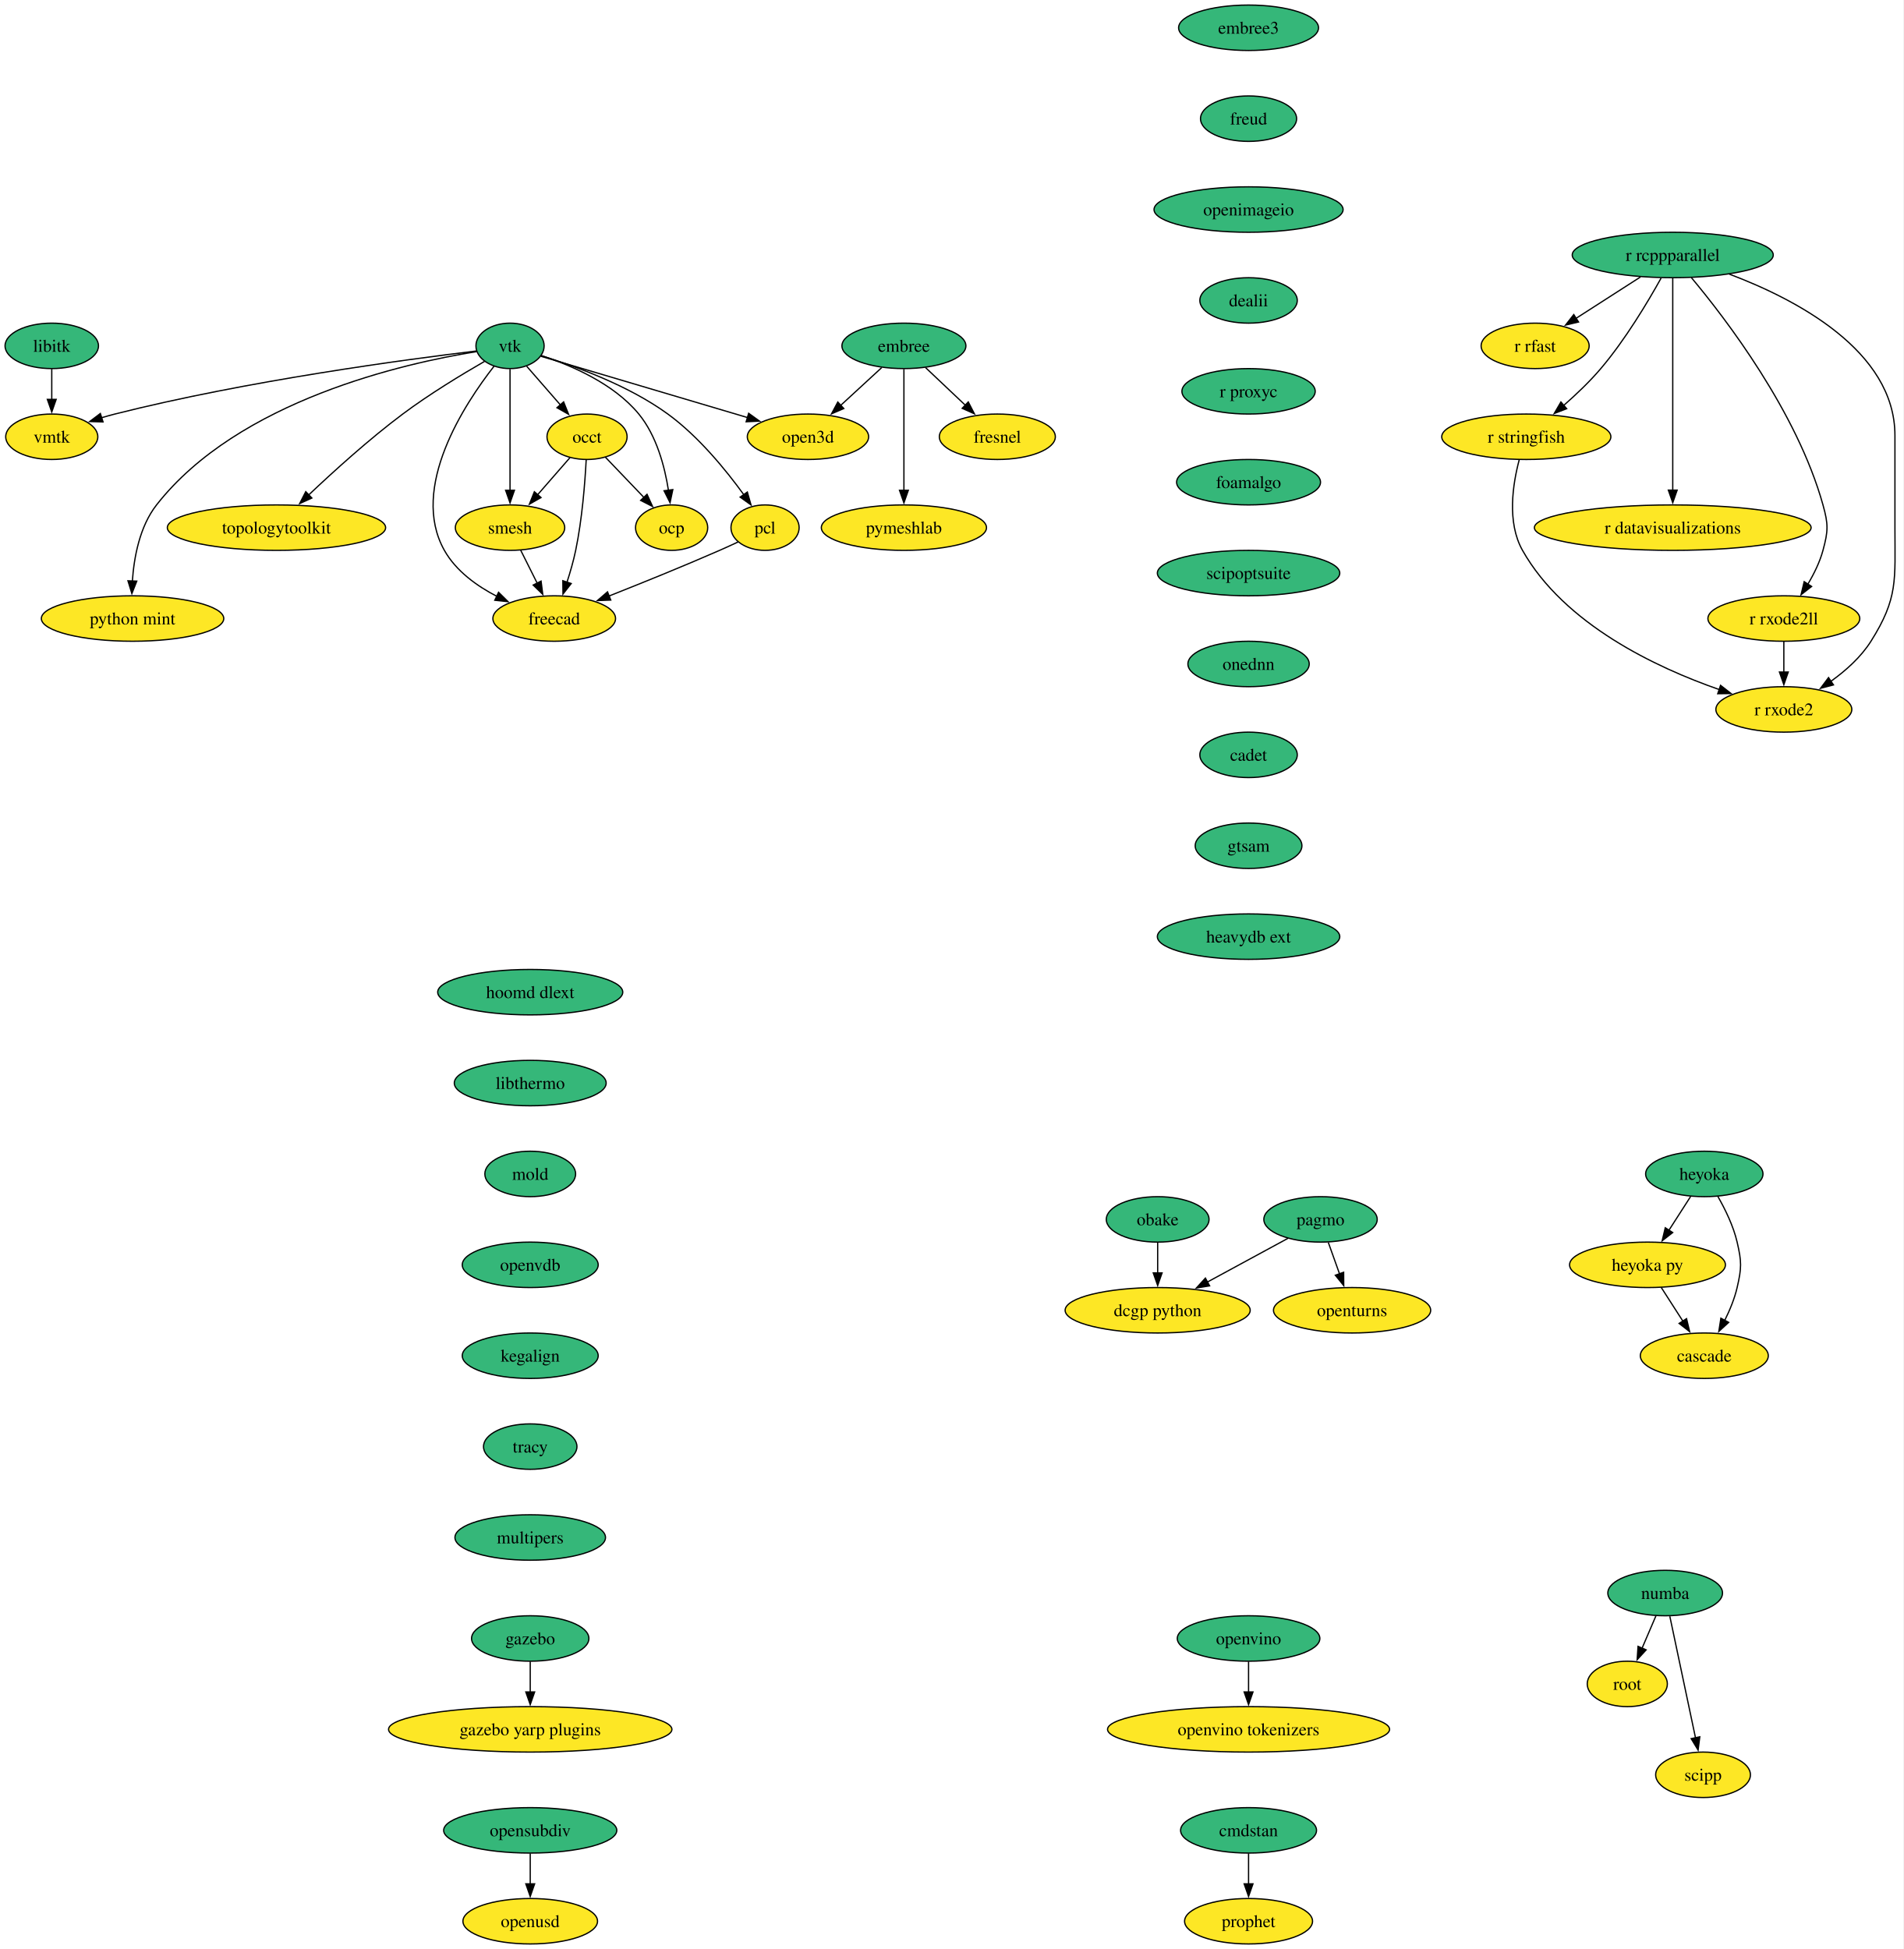
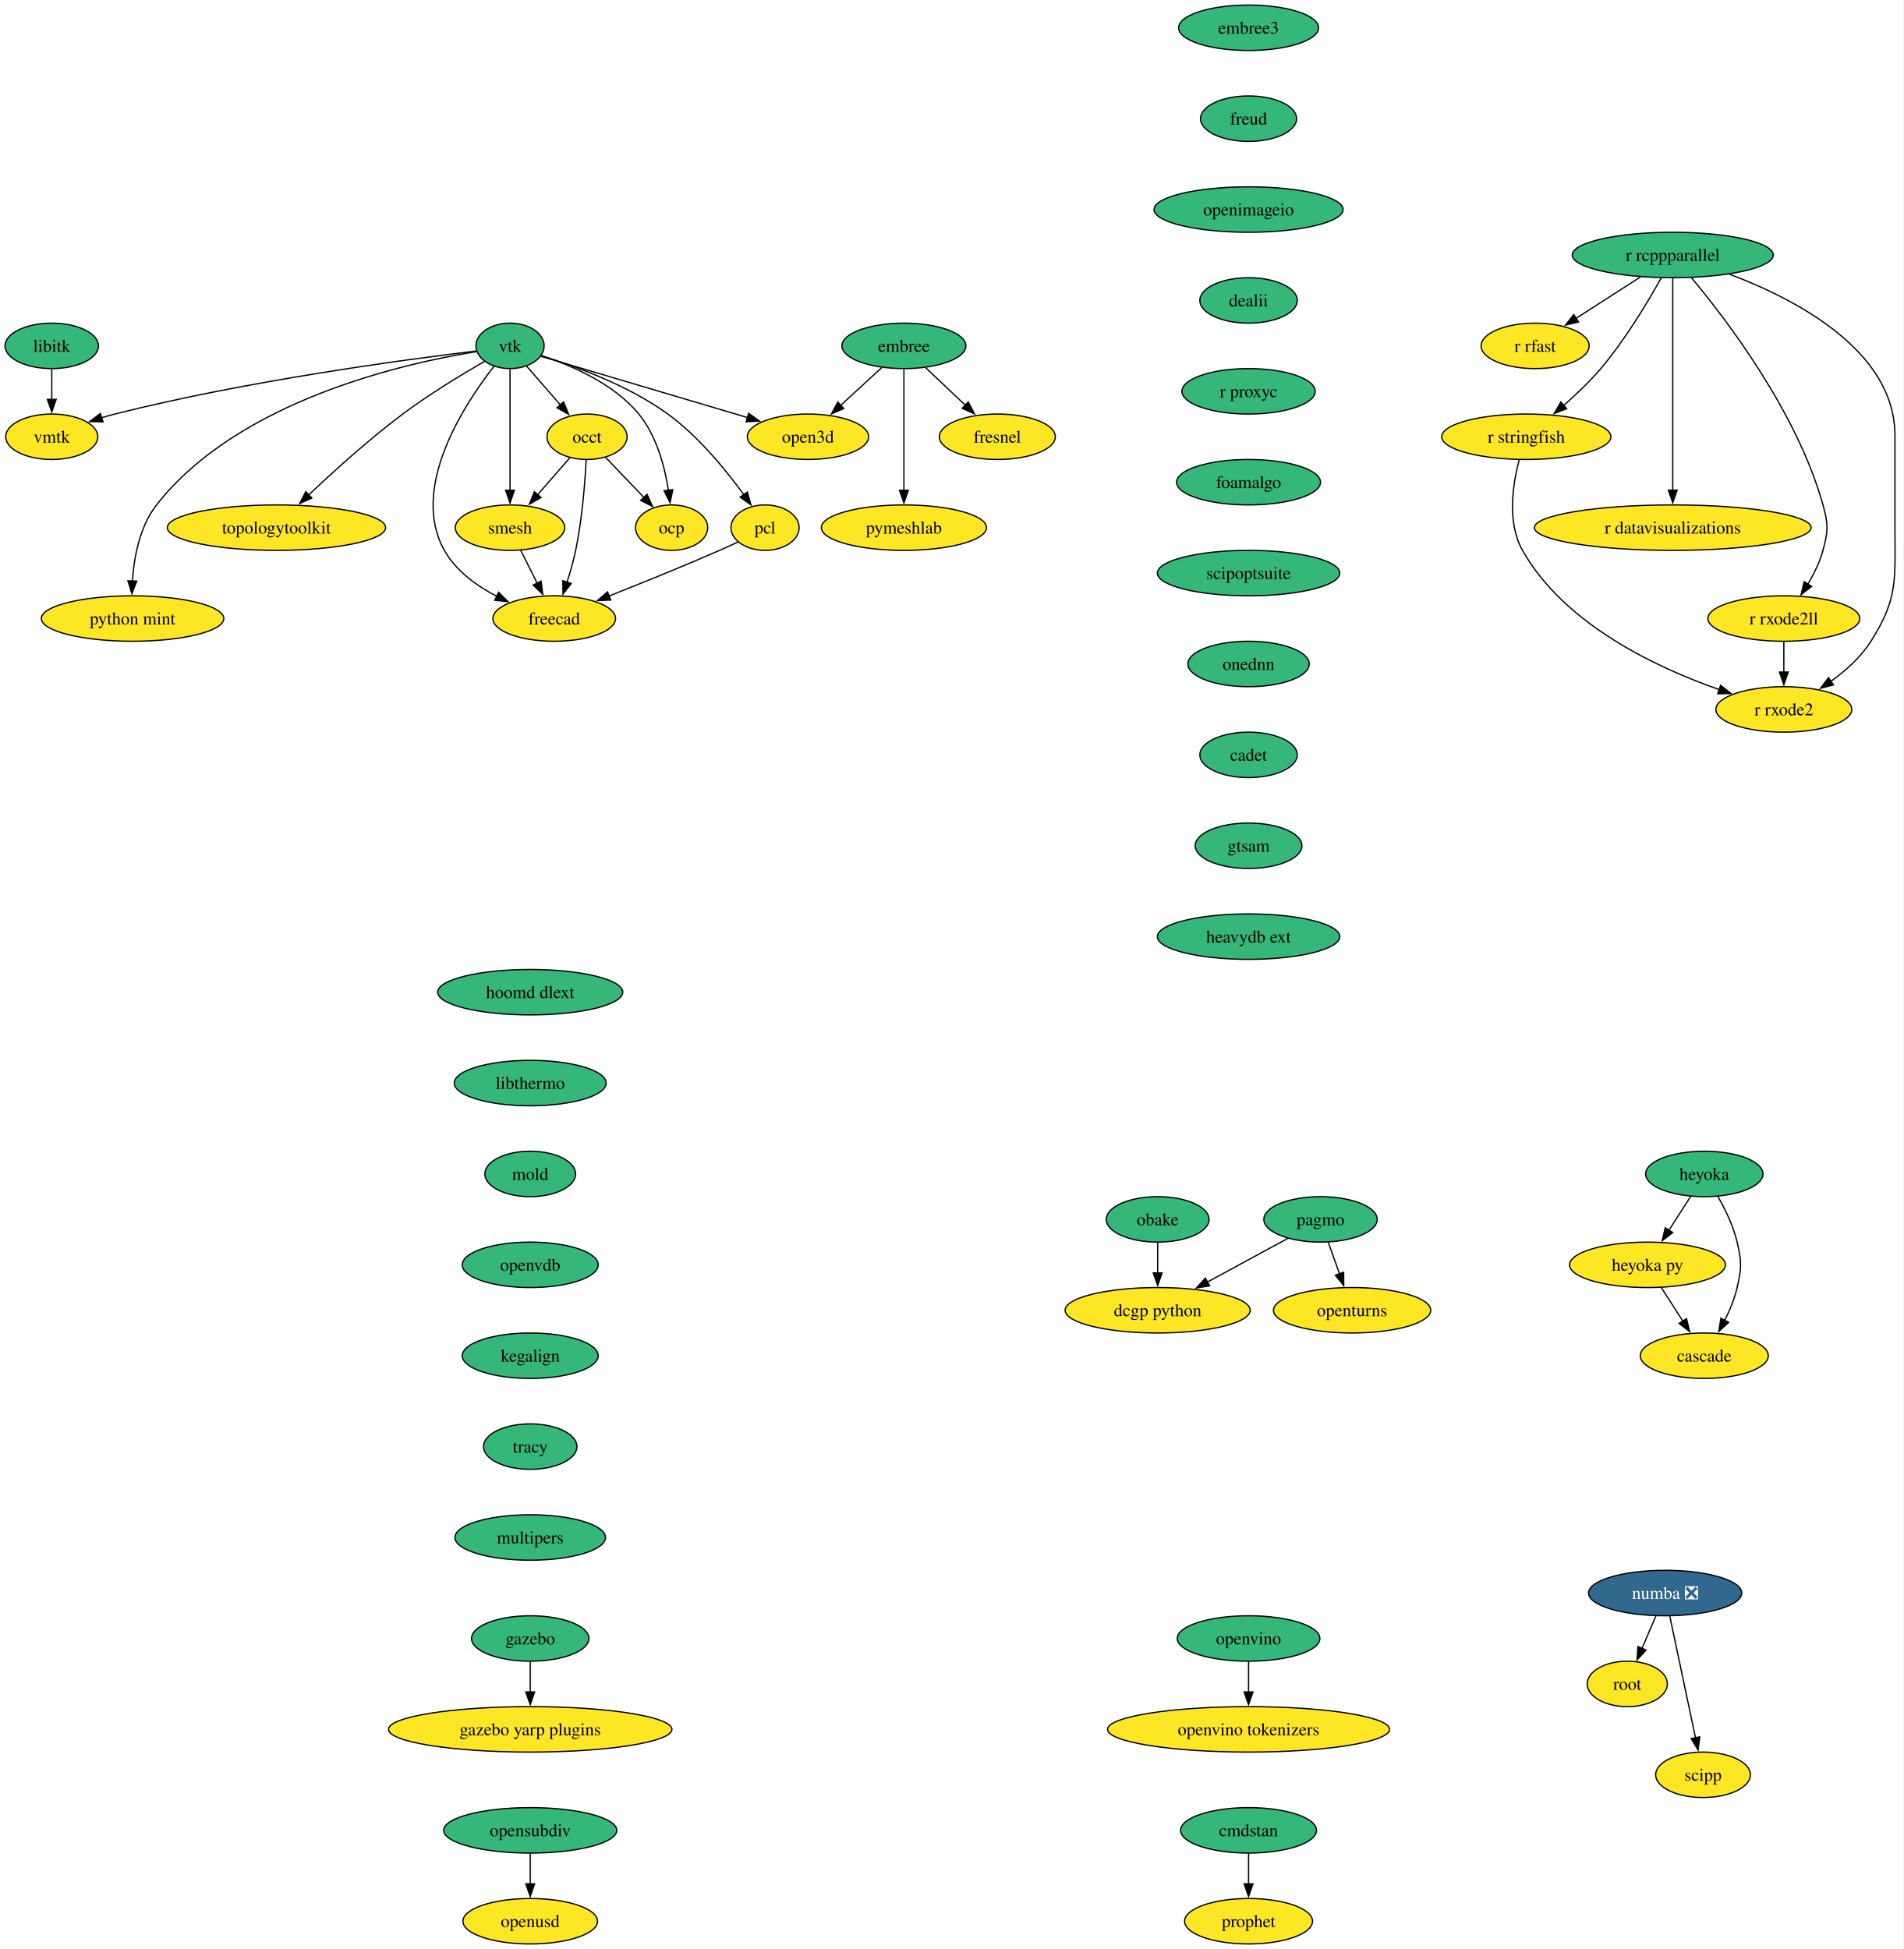
<svg xmlns="http://www.w3.org/2000/svg" xmlns:xlink="http://www.w3.org/1999/xlink" width="1508pt" height="1544pt" viewBox="0.00 0.00 1508.00 1544.00">
  <g id="graph0" class="graph" transform="scale(1 1) rotate(0) translate(4 1540)">
    <polygon fill="white" stroke="none" points="-4,4 -4,-1540 1503.59,-1540 1503.59,4 -4,4" />
    <g id="node1" class="node">
      <g id="a_node1">
        <a xlink:href="https://github.com/conda-forge/embree-feedstock" xlink:title="embree">
          <ellipse fill="#35b779" stroke="black" cx="712" cy="-1266" rx="49.1" ry="18" />
          <text xml:space="preserve" text-anchor="middle" x="712" y="-1261.33" font-family="Times,serif" font-size="14.00">embree</text>
        </a>
      </g>
    </g>
    <g id="node2" class="node">
      <g id="a_node2">
        <a xlink:href="https://github.com/conda-forge/fresnel-feedstock" xlink:title="fresnel">
          <ellipse fill="#fde725" stroke="black" cx="786" cy="-1194" rx="45.95" ry="18" />
          <text xml:space="preserve" text-anchor="middle" x="786" y="-1189.33" font-family="Times,serif" font-size="14.00">fresnel</text>
        </a>
      </g>
    </g>
    <g id="edge1" class="edge">
      <path fill="none" stroke="black" d="M729.17,-1248.76C738.51,-1239.93 750.24,-1228.83 760.62,-1219.01" />
      <polygon fill="black" stroke="black" points="762.98,-1221.6 767.83,-1212.19 758.16,-1216.52 762.98,-1221.6" />
    </g>
    <g id="node3" class="node">
      <g id="a_node3">
        <a xlink:href="https://github.com/conda-forge/open3d-feedstock" xlink:title="open3d">
          <ellipse fill="#fde725" stroke="black" cx="636" cy="-1194" rx="48.05" ry="18" />
          <text xml:space="preserve" text-anchor="middle" x="636" y="-1189.33" font-family="Times,serif" font-size="14.00">open3d</text>
        </a>
      </g>
    </g>
    <g id="edge2" class="edge">
      <path fill="none" stroke="black" d="M694.38,-1248.76C684.69,-1239.84 672.49,-1228.61 661.76,-1218.72" />
      <polygon fill="black" stroke="black" points="664.38,-1216.37 654.65,-1212.17 659.63,-1221.52 664.38,-1216.37" />
    </g>
    <g id="node4" class="node">
      <g id="a_node4">
        <a xlink:href="https://github.com/conda-forge/pymeshlab-feedstock" xlink:title="pymeshlab">
          <ellipse fill="#fde725" stroke="black" cx="712" cy="-1122" rx="65.41" ry="18" />
          <text xml:space="preserve" text-anchor="middle" x="712" y="-1117.33" font-family="Times,serif" font-size="14.00">pymeshlab</text>
        </a>
      </g>
    </g>
    <g id="edge3" class="edge">
      <path fill="none" stroke="black" d="M712,-1247.59C712,-1223.61 712,-1180.14 712,-1151.42" />
      <polygon fill="black" stroke="black" points="715.5,-1151.62 712,-1141.62 708.5,-1151.62 715.5,-1151.62" />
    </g>
    <g id="node5" class="node">
      <g id="a_node5">
        <a xlink:href="https://github.com/conda-forge/libitk-feedstock" xlink:title="libitk">
          <ellipse fill="#35b779" stroke="black" cx="37" cy="-1266" rx="37" ry="18" />
          <text xml:space="preserve" text-anchor="middle" x="37" y="-1261.33" font-family="Times,serif" font-size="14.00">libitk</text>
        </a>
      </g>
    </g>
    <g id="node6" class="node">
      <g id="a_node6">
        <a xlink:href="https://github.com/conda-forge/vmtk-feedstock" xlink:title="vmtk">
          <ellipse fill="#fde725" stroke="black" cx="37" cy="-1194" rx="36.48" ry="18" />
          <text xml:space="preserve" text-anchor="middle" x="37" y="-1189.33" font-family="Times,serif" font-size="14.00">vmtk</text>
        </a>
      </g>
    </g>
    <g id="edge4" class="edge">
      <path fill="none" stroke="black" d="M37,-1247.7C37,-1240.41 37,-1231.73 37,-1223.54" />
      <polygon fill="black" stroke="black" points="40.5,-1223.62 37,-1213.62 33.5,-1223.62 40.5,-1223.62" />
    </g>
    <g id="node7" class="node">
      <g id="a_node7">
        <a xlink:href="https://github.com/conda-forge/openturns-feedstock" xlink:title="openturns">
          <ellipse fill="#fde725" stroke="black" cx="1067" cy="-502" rx="62.26" ry="18" />
          <text xml:space="preserve" text-anchor="middle" x="1067" y="-497.32" font-family="Times,serif" font-size="14.00">openturns</text>
        </a>
      </g>
    </g>
    <g id="node8" class="node">
      <g id="a_node8">
        <a xlink:href="https://github.com/conda-forge/pagmo-feedstock" xlink:title="pagmo">
          <ellipse fill="#35b779" stroke="black" cx="1042" cy="-574" rx="44.9" ry="18" />
          <text xml:space="preserve" text-anchor="middle" x="1042" y="-569.33" font-family="Times,serif" font-size="14.00">pagmo</text>
        </a>
      </g>
    </g>
    <g id="edge5" class="edge">
      <path fill="none" stroke="black" d="M1048.18,-555.7C1050.88,-548.15 1054.1,-539.12 1057.12,-530.68" />
      <polygon fill="black" stroke="black" points="1060.32,-532.12 1060.39,-521.53 1053.73,-529.77 1060.32,-532.12" />
    </g>
    <g id="node9" class="node">
      <g id="a_node9">
        <a xlink:href="https://github.com/conda-forge/dcgp-python-feedstock" xlink:title="dcgp python">
          <ellipse fill="#fde725" stroke="black" cx="913" cy="-502" rx="73.3" ry="18" />
          <text xml:space="preserve" text-anchor="middle" x="913" y="-497.32" font-family="Times,serif" font-size="14.00">dcgp python</text>
        </a>
      </g>
    </g>
    <g id="edge6" class="edge">
      <path fill="none" stroke="black" d="M1016.21,-559C997.97,-549.1 973.17,-535.65 952.46,-524.41" />
      <polygon fill="black" stroke="black" points="954.15,-521.34 943.69,-519.65 950.81,-527.5 954.15,-521.34" />
    </g>
    <g id="node10" class="node">
      <g id="a_node10">
        <a xlink:href="https://github.com/conda-forge/r-rcppparallel-feedstock" xlink:title="r rcppparallel">
          <ellipse fill="#35b779" stroke="black" cx="1321" cy="-1338" rx="79.62" ry="18" />
          <text xml:space="preserve" text-anchor="middle" x="1321" y="-1333.33" font-family="Times,serif" font-size="14.00">r rcppparallel</text>
        </a>
      </g>
    </g>
    <g id="node11" class="node">
      <g id="a_node11">
        <a xlink:href="https://github.com/conda-forge/r-rfast-feedstock" xlink:title="r rfast">
          <ellipse fill="#fde725" stroke="black" cx="1212" cy="-1266" rx="42.79" ry="18" />
          <text xml:space="preserve" text-anchor="middle" x="1212" y="-1261.33" font-family="Times,serif" font-size="14.00">r rfast</text>
        </a>
      </g>
    </g>
    <g id="edge7" class="edge">
      <path fill="none" stroke="black" d="M1295.45,-1320.59C1280.23,-1310.82 1260.78,-1298.32 1244.48,-1287.86" />
      <polygon fill="black" stroke="black" points="1246.39,-1284.92 1236.08,-1282.46 1242.6,-1290.81 1246.39,-1284.92" />
    </g>
    <g id="node12" class="node">
      <g id="a_node12">
        <a xlink:href="https://github.com/conda-forge/r-stringfish-feedstock" xlink:title="r stringfish">
          <ellipse fill="#fde725" stroke="black" cx="1205" cy="-1194" rx="66.99" ry="18" />
          <text xml:space="preserve" text-anchor="middle" x="1205" y="-1189.33" font-family="Times,serif" font-size="14.00">r stringfish</text>
        </a>
      </g>
    </g>
    <g id="edge8" class="edge">
      <path fill="none" stroke="black" d="M1311.76,-1319.66C1301.4,-1301.01 1283.49,-1270.93 1264,-1248 1255.27,-1237.72 1244.57,-1227.54 1234.7,-1218.89" />
      <polygon fill="black" stroke="black" points="1236.98,-1216.24 1227.1,-1212.41 1232.43,-1221.56 1236.98,-1216.24" />
    </g>
    <g id="node13" class="node">
      <g id="a_node13">
        <a xlink:href="https://github.com/conda-forge/r-datavisualizations-feedstock" xlink:title="r datavisualizations">
          <ellipse fill="#fde725" stroke="black" cx="1321" cy="-1122" rx="109.61" ry="18" />
          <text xml:space="preserve" text-anchor="middle" x="1321" y="-1117.33" font-family="Times,serif" font-size="14.00">r datavisualizations</text>
        </a>
      </g>
    </g>
    <g id="edge9" class="edge">
      <path fill="none" stroke="black" d="M1321,-1319.85C1321,-1283.14 1321,-1196.66 1321,-1151.53" />
      <polygon fill="black" stroke="black" points="1324.5,-1151.75 1321,-1141.75 1317.5,-1151.75 1324.5,-1151.75" />
    </g>
    <g id="node14" class="node">
      <g id="a_node14">
        <a xlink:href="https://github.com/conda-forge/r-rxode2ll-feedstock" xlink:title="r rxode2ll">
          <ellipse fill="#fde725" stroke="black" cx="1409" cy="-1050" rx="60.15" ry="18" />
          <text xml:space="preserve" text-anchor="middle" x="1409" y="-1045.33" font-family="Times,serif" font-size="14.00">r rxode2ll</text>
        </a>
      </g>
    </g>
    <g id="edge10" class="edge">
      <path fill="none" stroke="black" d="M1335.74,-1320.08C1362.77,-1287.76 1419.42,-1213.9 1440,-1140 1444.3,-1124.59 1444.19,-1119.44 1440,-1104 1437.5,-1094.74 1432.92,-1085.44 1428.04,-1077.27" />
      <polygon fill="black" stroke="black" points="1431,-1075.41 1422.65,-1068.9 1425.12,-1079.2 1431,-1075.41" />
    </g>
    <g id="node15" class="node">
      <g id="a_node15">
        <a xlink:href="https://github.com/conda-forge/r-rxode2-feedstock" xlink:title="r rxode2">
          <ellipse fill="#fde725" stroke="black" cx="1409" cy="-978" rx="53.84" ry="18" />
          <text xml:space="preserve" text-anchor="middle" x="1409" y="-973.33" font-family="Times,serif" font-size="14.00">r rxode2</text>
        </a>
      </g>
    </g>
    <g id="edge11" class="edge">
      <path fill="none" stroke="black" d="M1365.87,-1322.81C1418.02,-1303.18 1497,-1262.33 1497,-1195 1497,-1195 1497,-1195 1497,-1121 1497,-1080.55 1499.59,-1066.2 1478,-1032 1470.05,-1019.4 1457.98,-1008.64 1446.15,-1000.18" />
      <polygon fill="black" stroke="black" points="1448.31,-997.41 1438.06,-994.73 1444.4,-1003.22 1448.31,-997.41" />
    </g>
    <g id="edge12" class="edge">
      <path fill="none" stroke="black" d="M1199.38,-1175.68C1194.34,-1156.77 1189.47,-1126.22 1202,-1104 1235.09,-1045.37 1307.96,-1011.14 1357.78,-993.75" />
      <polygon fill="black" stroke="black" points="1358.87,-997.08 1367.23,-990.57 1356.63,-990.44 1358.87,-997.08" />
    </g>
    <g id="edge13" class="edge">
      <path fill="none" stroke="black" d="M1409,-1031.7C1409,-1024.41 1409,-1015.73 1409,-1007.54" />
      <polygon fill="black" stroke="black" points="1412.5,-1007.62 1409,-997.62 1405.5,-1007.62 1412.5,-1007.62" />
    </g>
    <g id="node16" class="node">
      <g id="a_node16">
        <a xlink:href="https://github.com/conda-forge/vtk-feedstock" xlink:title="vtk">
          <ellipse fill="#35b779" stroke="black" cx="400" cy="-1266" rx="27.01" ry="18" />
          <text xml:space="preserve" text-anchor="middle" x="400" y="-1261.33" font-family="Times,serif" font-size="14.00">vtk</text>
        </a>
      </g>
    </g>
    <g id="edge14" class="edge">
      <path fill="none" stroke="black" d="M424.37,-1257.77C462.91,-1246.34 538.64,-1223.88 588.28,-1209.16" />
      <polygon fill="black" stroke="black" points="589.02,-1212.59 597.61,-1206.39 587.03,-1205.88 589.02,-1212.59" />
    </g>
    <g id="edge15" class="edge">
      <path fill="none" stroke="black" d="M373.33,-1261.95C318.92,-1255.4 191.46,-1238.42 87,-1212 83.49,-1211.11 79.88,-1210.09 76.27,-1209.01" />
      <polygon fill="black" stroke="black" points="77.62,-1205.76 67.03,-1206.06 75.49,-1212.43 77.62,-1205.76" />
    </g>
    <g id="node17" class="node">
      <g id="a_node17">
        <a xlink:href="https://github.com/conda-forge/occt-feedstock" xlink:title="occt">
          <ellipse fill="#fde725" stroke="black" cx="461" cy="-1194" rx="31.74" ry="18" />
          <text xml:space="preserve" text-anchor="middle" x="461" y="-1189.33" font-family="Times,serif" font-size="14.00">occt</text>
        </a>
      </g>
    </g>
    <g id="edge16" class="edge">
      <path fill="none" stroke="black" d="M413.24,-1249.81C421.05,-1240.85 431.1,-1229.32 439.97,-1219.14" />
      <polygon fill="black" stroke="black" points="442.45,-1221.62 446.38,-1211.79 437.17,-1217.02 442.45,-1221.62" />
    </g>
    <g id="node18" class="node">
      <g id="a_node18">
        <a xlink:href="https://github.com/conda-forge/smesh-feedstock" xlink:title="smesh">
          <ellipse fill="#fde725" stroke="black" cx="400" cy="-1122" rx="43.32" ry="18" />
          <text xml:space="preserve" text-anchor="middle" x="400" y="-1117.33" font-family="Times,serif" font-size="14.00">smesh</text>
        </a>
      </g>
    </g>
    <g id="edge17" class="edge">
      <path fill="none" stroke="black" d="M400,-1247.59C400,-1223.61 400,-1180.14 400,-1151.42" />
      <polygon fill="black" stroke="black" points="403.5,-1151.62 400,-1141.62 396.5,-1151.62 403.5,-1151.62" />
    </g>
    <g id="node19" class="node">
      <g id="a_node19">
        <a xlink:href="https://github.com/conda-forge/pcl-feedstock" xlink:title="pcl">
          <ellipse fill="#fde725" stroke="black" cx="602" cy="-1122" rx="27" ry="18" />
          <text xml:space="preserve" text-anchor="middle" x="602" y="-1117.33" font-family="Times,serif" font-size="14.00">pcl</text>
        </a>
      </g>
    </g>
    <g id="edge18" class="edge">
      <path fill="none" stroke="black" d="M424.72,-1258.2C451.24,-1250.1 493.75,-1234.75 525,-1212 549.31,-1194.31 571.11,-1167.55 585.26,-1147.99" />
      <polygon fill="black" stroke="black" points="587.98,-1150.21 590.88,-1140.02 582.26,-1146.18 587.98,-1150.21" />
    </g>
    <g id="node20" class="node">
      <g id="a_node20">
        <a xlink:href="https://github.com/conda-forge/freecad-feedstock" xlink:title="freecad">
          <ellipse fill="#fde725" stroke="black" cx="435" cy="-1050" rx="48.58" ry="18" />
          <text xml:space="preserve" text-anchor="middle" x="435" y="-1045.33" font-family="Times,serif" font-size="14.00">freecad</text>
        </a>
      </g>
    </g>
    <g id="edge19" class="edge">
      <path fill="none" stroke="black" d="M387.42,-1249.99C364.35,-1220.52 320.1,-1153.68 348,-1104 357.19,-1087.66 373.68,-1075.76 389.86,-1067.43" />
      <polygon fill="black" stroke="black" points="390.92,-1070.8 398.45,-1063.35 387.92,-1064.48 390.92,-1070.8" />
    </g>
    <g id="node21" class="node">
      <g id="a_node21">
        <a xlink:href="https://github.com/conda-forge/topologytoolkit-feedstock" xlink:title="topologytoolkit">
          <ellipse fill="#fde725" stroke="black" cx="215" cy="-1122" rx="86.46" ry="18" />
          <text xml:space="preserve" text-anchor="middle" x="215" y="-1117.33" font-family="Times,serif" font-size="14.00">topologytoolkit</text>
        </a>
      </g>
    </g>
    <g id="edge20" class="edge">
      <path fill="none" stroke="black" d="M379.8,-1253.71C362.17,-1243.55 336.17,-1227.84 315,-1212 288.26,-1191.99 260.02,-1166.39 240.4,-1147.79" />
      <polygon fill="black" stroke="black" points="243.03,-1145.46 233.38,-1141.08 238.19,-1150.52 243.03,-1145.46" />
    </g>
    <g id="node22" class="node">
      <g id="a_node22">
        <a xlink:href="https://github.com/conda-forge/python-mint-feedstock" xlink:title="python mint">
          <ellipse fill="#fde725" stroke="black" cx="101" cy="-1050" rx="72.25" ry="18" />
          <text xml:space="preserve" text-anchor="middle" x="101" y="-1045.33" font-family="Times,serif" font-size="14.00">python mint</text>
        </a>
      </g>
    </g>
    <g id="edge21" class="edge">
      <path fill="none" stroke="black" d="M373.4,-1261.44C316.94,-1252.38 184.98,-1223 120,-1140 106.6,-1122.88 102.12,-1098.44 100.84,-1079.5" />
      <polygon fill="black" stroke="black" points="104.34,-1079.63 100.46,-1069.77 97.35,-1079.9 104.34,-1079.63" />
    </g>
    <g id="node23" class="node">
      <g id="a_node23">
        <a xlink:href="https://github.com/conda-forge/ocp-feedstock" xlink:title="ocp">
          <ellipse fill="#fde725" stroke="black" cx="528" cy="-1122" rx="28.59" ry="18" />
          <text xml:space="preserve" text-anchor="middle" x="528" y="-1117.33" font-family="Times,serif" font-size="14.00">ocp</text>
        </a>
      </g>
    </g>
    <g id="edge22" class="edge">
      <path fill="none" stroke="black" d="M424.6,-1258.36C447.82,-1250.84 481.98,-1236.36 502,-1212 516.07,-1194.88 522.53,-1170.44 525.49,-1151.5" />
      <polygon fill="black" stroke="black" points="528.94,-1152.13 526.76,-1141.76 522,-1151.23 528.94,-1152.13" />
    </g>
    <g id="edge23" class="edge">
      <path fill="none" stroke="black" d="M447.47,-1177.46C439.94,-1168.83 430.4,-1157.88 421.84,-1148.06" />
      <polygon fill="black" stroke="black" points="424.56,-1145.85 415.35,-1140.61 419.28,-1150.45 424.56,-1145.85" />
    </g>
    <g id="edge24" class="edge">
      <path fill="none" stroke="black" d="M460.33,-1175.78C459.38,-1157.73 457.14,-1128.63 452,-1104 450.26,-1095.64 447.7,-1086.74 445.08,-1078.66" />
      <polygon fill="black" stroke="black" points="448.46,-1077.72 441.93,-1069.37 441.83,-1079.97 448.46,-1077.72" />
    </g>
    <g id="edge25" class="edge">
      <path fill="none" stroke="black" d="M475.54,-1177.81C484.44,-1168.51 496.01,-1156.43 506.01,-1145.98" />
      <polygon fill="black" stroke="black" points="508.52,-1148.42 512.91,-1138.77 503.46,-1143.58 508.52,-1148.42" />
    </g>
    <g id="edge26" class="edge">
      <path fill="none" stroke="black" d="M408.48,-1104.05C412.39,-1096.23 417.13,-1086.75 421.52,-1077.98" />
      <polygon fill="black" stroke="black" points="424.59,-1079.65 425.93,-1069.14 418.33,-1076.52 424.59,-1079.65" />
    </g>
    <g id="edge27" class="edge">
      <path fill="none" stroke="black" d="M580.78,-1110.73C575.94,-1108.46 570.82,-1106.11 566,-1104 537,-1091.3 503.95,-1077.93 478.3,-1067.8" />
      <polygon fill="black" stroke="black" points="479.79,-1064.63 469.2,-1064.22 477.22,-1071.14 479.79,-1064.63" />
    </g>
    <g id="node24" class="node">
      <g id="a_node24">
-         <a xlink:href="https://github.com/conda-forge/numba-feedstock" xlink:title="numba">
-           <ellipse fill="#35b779" stroke="black" cx="1315" cy="-278" rx="45.42" ry="18" />
-           <text xml:space="preserve" text-anchor="middle" x="1315" y="-273.32" font-family="Times,serif" font-size="14.00">numba</text>
+         <a xlink:href="https://github.com/conda-forge/numba-feedstock/pull/172" xlink:title="numba ❎">
+           <ellipse fill="#31688e" stroke="black" cx="1315" cy="-278" rx="60.68" ry="18" />
+           <text xml:space="preserve" text-anchor="middle" x="1315" y="-273.32" font-family="Times,serif" font-size="14.00" fill="white">numba ❎</text>
        </a>
      </g>
    </g>
    <g id="node25" class="node">
      <g id="a_node25">
        <a xlink:href="https://github.com/conda-forge/root-feedstock" xlink:title="root">
          <ellipse fill="#fde725" stroke="black" cx="1285" cy="-206" rx="31.74" ry="18" />
          <text xml:space="preserve" text-anchor="middle" x="1285" y="-201.33" font-family="Times,serif" font-size="14.00">root</text>
        </a>
      </g>
    </g>
    <g id="edge28" class="edge">
-       <path fill="none" stroke="black" d="M1307.74,-260.05C1304.43,-252.32 1300.41,-242.96 1296.69,-234.27" />
-       <polygon fill="black" stroke="black" points="1299.95,-232.99 1292.8,-225.18 1293.52,-235.75 1299.95,-232.99" />
+       <path fill="none" stroke="black" d="M1307.59,-259.7C1304.27,-251.95 1300.28,-242.64 1296.58,-234.02" />
+       <polygon fill="black" stroke="black" points="1299.88,-232.83 1292.72,-225.01 1293.45,-235.58 1299.88,-232.83" />
    </g>
    <g id="node26" class="node">
      <g id="a_node26">
        <a xlink:href="https://github.com/conda-forge/scipp-feedstock" xlink:title="scipp">
          <ellipse fill="#fde725" stroke="black" cx="1345" cy="-134" rx="37.53" ry="18" />
          <text xml:space="preserve" text-anchor="middle" x="1345" y="-129.32" font-family="Times,serif" font-size="14.00">scipp</text>
        </a>
      </g>
    </g>
    <g id="edge29" class="edge">
      <path fill="none" stroke="black" d="M1318.68,-259.59C1323.77,-235.5 1333.01,-191.75 1339.08,-163.03" />
      <polygon fill="black" stroke="black" points="1342.43,-164.1 1341.08,-153.59 1335.59,-162.65 1342.43,-164.1" />
    </g>
    <g id="node27" class="node">
      <g id="a_node27">
        <a xlink:href="https://github.com/conda-forge/embree3-feedstock" xlink:title="embree3">
          <ellipse fill="#35b779" stroke="black" cx="985" cy="-1518" rx="55.42" ry="18" />
          <text xml:space="preserve" text-anchor="middle" x="985" y="-1513.33" font-family="Times,serif" font-size="14.00">embree3</text>
        </a>
      </g>
    </g>
    <g id="node28" class="node">
      <g id="a_node28">
        <a xlink:href="https://github.com/conda-forge/freud-feedstock" xlink:title="freud">
          <ellipse fill="#35b779" stroke="black" cx="985" cy="-1446" rx="38.06" ry="18" />
          <text xml:space="preserve" text-anchor="middle" x="985" y="-1441.33" font-family="Times,serif" font-size="14.00">freud</text>
        </a>
      </g>
    </g>
    <g id="node29" class="node">
      <g id="a_node29">
        <a xlink:href="https://github.com/conda-forge/openimageio-feedstock" xlink:title="openimageio">
          <ellipse fill="#35b779" stroke="black" cx="985" cy="-1374" rx="74.88" ry="18" />
          <text xml:space="preserve" text-anchor="middle" x="985" y="-1369.33" font-family="Times,serif" font-size="14.00">openimageio</text>
        </a>
      </g>
    </g>
    <g id="node30" class="node">
      <g id="a_node30">
        <a xlink:href="https://github.com/conda-forge/dealii-feedstock" xlink:title="dealii">
          <ellipse fill="#35b779" stroke="black" cx="985" cy="-1302" rx="38.58" ry="18" />
          <text xml:space="preserve" text-anchor="middle" x="985" y="-1297.33" font-family="Times,serif" font-size="14.00">dealii</text>
        </a>
      </g>
    </g>
    <g id="node31" class="node">
      <g id="a_node31">
        <a xlink:href="https://github.com/conda-forge/r-proxyc-feedstock" xlink:title="r proxyc">
          <ellipse fill="#35b779" stroke="black" cx="985" cy="-1230" rx="52.79" ry="18" />
          <text xml:space="preserve" text-anchor="middle" x="985" y="-1225.33" font-family="Times,serif" font-size="14.00">r proxyc</text>
        </a>
      </g>
    </g>
    <g id="node32" class="node">
      <g id="a_node32">
        <a xlink:href="https://github.com/conda-forge/foamalgo-feedstock" xlink:title="foamalgo">
          <ellipse fill="#35b779" stroke="black" cx="985" cy="-1158" rx="57" ry="18" />
          <text xml:space="preserve" text-anchor="middle" x="985" y="-1153.33" font-family="Times,serif" font-size="14.00">foamalgo</text>
        </a>
      </g>
    </g>
    <g id="node36" class="node">
      <g id="a_node36">
        <a xlink:href="https://github.com/conda-forge/scipoptsuite-feedstock" xlink:title="scipoptsuite">
          <ellipse fill="#35b779" stroke="black" cx="985" cy="-1086" rx="72.25" ry="18" />
          <text xml:space="preserve" text-anchor="middle" x="985" y="-1081.33" font-family="Times,serif" font-size="14.00">scipoptsuite</text>
        </a>
      </g>
    </g>
    <g id="node33" class="node">
      <g id="a_node33">
        <a xlink:href="https://github.com/conda-forge/obake-feedstock" xlink:title="obake">
          <ellipse fill="#35b779" stroke="black" cx="913" cy="-574" rx="40.69" ry="18" />
          <text xml:space="preserve" text-anchor="middle" x="913" y="-569.33" font-family="Times,serif" font-size="14.00">obake</text>
        </a>
      </g>
    </g>
    <g id="edge35" class="edge">
      <path fill="none" stroke="black" d="M913,-555.7C913,-548.41 913,-539.73 913,-531.54" />
      <polygon fill="black" stroke="black" points="916.5,-531.62 913,-521.62 909.5,-531.62 916.5,-531.62" />
    </g>
    <g id="node34" class="node">
      <g id="a_node34">
        <a xlink:href="https://github.com/conda-forge/gazebo-feedstock" xlink:title="gazebo">
          <ellipse fill="#35b779" stroke="black" cx="416" cy="-242" rx="46.47" ry="18" />
          <text xml:space="preserve" text-anchor="middle" x="416" y="-237.32" font-family="Times,serif" font-size="14.00">gazebo</text>
        </a>
      </g>
    </g>
    <g id="node35" class="node">
      <g id="a_node35">
        <a xlink:href="https://github.com/conda-forge/gazebo-yarp-plugins-feedstock" xlink:title="gazebo yarp plugins">
          <ellipse fill="#fde725" stroke="black" cx="416" cy="-170" rx="112.24" ry="18" />
          <text xml:space="preserve" text-anchor="middle" x="416" y="-165.32" font-family="Times,serif" font-size="14.00">gazebo yarp plugins</text>
        </a>
      </g>
    </g>
    <g id="edge36" class="edge">
      <path fill="none" stroke="black" d="M416,-223.7C416,-216.41 416,-207.73 416,-199.54" />
      <polygon fill="black" stroke="black" points="419.5,-199.62 416,-189.62 412.5,-199.62 419.5,-199.62" />
    </g>
    <g id="node40" class="node">
      <g id="a_node40">
        <a xlink:href="https://github.com/conda-forge/onednn-feedstock" xlink:title="onednn">
          <ellipse fill="#35b779" stroke="black" cx="985" cy="-1014" rx="48.05" ry="18" />
          <text xml:space="preserve" text-anchor="middle" x="985" y="-1009.33" font-family="Times,serif" font-size="14.00">onednn</text>
        </a>
      </g>
    </g>
    <g id="node37" class="node">
      <g id="a_node37">
        <a xlink:href="https://github.com/conda-forge/heyoka-feedstock" xlink:title="heyoka">
          <ellipse fill="#35b779" stroke="black" cx="1346" cy="-610" rx="46.47" ry="18" />
          <text xml:space="preserve" text-anchor="middle" x="1346" y="-605.33" font-family="Times,serif" font-size="14.00">heyoka</text>
        </a>
      </g>
    </g>
    <g id="node38" class="node">
      <g id="a_node38">
        <a xlink:href="https://github.com/conda-forge/heyoka.py-feedstock" xlink:title="heyoka py">
          <ellipse fill="#fde725" stroke="black" cx="1301" cy="-538" rx="61.73" ry="18" />
          <text xml:space="preserve" text-anchor="middle" x="1301" y="-533.33" font-family="Times,serif" font-size="14.00">heyoka py</text>
        </a>
      </g>
    </g>
    <g id="edge38" class="edge">
      <path fill="none" stroke="black" d="M1335.11,-592.05C1329.97,-584.06 1323.72,-574.33 1317.98,-565.4" />
      <polygon fill="black" stroke="black" points="1320.97,-563.58 1312.62,-557.06 1315.08,-567.37 1320.97,-563.58" />
    </g>
    <g id="node39" class="node">
      <g id="a_node39">
        <a xlink:href="https://github.com/conda-forge/cascade-feedstock" xlink:title="cascade">
          <ellipse fill="#fde725" stroke="black" cx="1346" cy="-466" rx="50.68" ry="18" />
          <text xml:space="preserve" text-anchor="middle" x="1346" y="-461.32" font-family="Times,serif" font-size="14.00">cascade</text>
        </a>
      </g>
    </g>
    <g id="edge39" class="edge">
      <path fill="none" stroke="black" d="M1356.78,-592.08C1362.54,-582.03 1369.04,-568.78 1372,-556 1375.62,-540.41 1375.62,-535.59 1372,-520 1369.94,-511.11 1366.17,-502 1362.13,-493.89" />
      <polygon fill="black" stroke="black" points="1365.31,-492.41 1357.5,-485.25 1359.14,-495.72 1365.31,-492.41" />
    </g>
    <g id="edge40" class="edge">
      <path fill="none" stroke="black" d="M1311.9,-520.05C1317.04,-512.06 1323.29,-502.33 1329.03,-493.4" />
      <polygon fill="black" stroke="black" points="1331.93,-495.37 1334.39,-485.06 1326.04,-491.58 1331.93,-495.37" />
    </g>
    <g id="node41" class="node">
      <g id="a_node41">
        <a xlink:href="https://github.com/conda-forge/cadet-feedstock" xlink:title="cadet">
          <ellipse fill="#35b779" stroke="black" cx="985" cy="-942" rx="38.58" ry="18" />
          <text xml:space="preserve" text-anchor="middle" x="985" y="-937.33" font-family="Times,serif" font-size="14.00">cadet</text>
        </a>
      </g>
    </g>
    <g id="node44" class="node">
      <g id="a_node44">
        <a xlink:href="https://github.com/conda-forge/gtsam-feedstock" xlink:title="gtsam">
          <ellipse fill="#35b779" stroke="black" cx="985" cy="-870" rx="42.26" ry="18" />
          <text xml:space="preserve" text-anchor="middle" x="985" y="-865.33" font-family="Times,serif" font-size="14.00">gtsam</text>
        </a>
      </g>
    </g>
    <g id="node42" class="node">
      <g id="a_node42">
        <a xlink:href="https://github.com/conda-forge/prophet-feedstock" xlink:title="prophet">
          <ellipse fill="#fde725" stroke="black" cx="985" cy="-18" rx="50.68" ry="18" />
          <text xml:space="preserve" text-anchor="middle" x="985" y="-13.32" font-family="Times,serif" font-size="14.00">prophet</text>
        </a>
      </g>
    </g>
    <g id="node43" class="node">
      <g id="a_node43">
        <a xlink:href="https://github.com/conda-forge/cmdstan-feedstock" xlink:title="cmdstan">
          <ellipse fill="#35b779" stroke="black" cx="985" cy="-90" rx="53.84" ry="18" />
          <text xml:space="preserve" text-anchor="middle" x="985" y="-85.33" font-family="Times,serif" font-size="14.00">cmdstan</text>
        </a>
      </g>
    </g>
    <g id="edge43" class="edge">
      <path fill="none" stroke="black" d="M985,-71.7C985,-64.41 985,-55.73 985,-47.54" />
      <polygon fill="black" stroke="black" points="988.5,-47.62 985,-37.62 981.5,-47.62 988.5,-47.62" />
    </g>
    <g id="node45" class="node">
      <g id="a_node45">
        <a xlink:href="https://github.com/conda-forge/heavydb-ext-feedstock" xlink:title="heavydb ext">
          <ellipse fill="#35b779" stroke="black" cx="985" cy="-798" rx="72.25" ry="18" />
          <text xml:space="preserve" text-anchor="middle" x="985" y="-793.33" font-family="Times,serif" font-size="14.00">heavydb ext</text>
        </a>
      </g>
    </g>
    <g id="node46" class="node">
      <g id="a_node46">
        <a xlink:href="https://github.com/conda-forge/hoomd-dlext-feedstock" xlink:title="hoomd dlext">
          <ellipse fill="#35b779" stroke="black" cx="416" cy="-754" rx="73.3" ry="18" />
          <text xml:space="preserve" text-anchor="middle" x="416" y="-749.33" font-family="Times,serif" font-size="14.00">hoomd dlext</text>
        </a>
      </g>
    </g>
    <g id="node47" class="node">
      <g id="a_node47">
        <a xlink:href="https://github.com/conda-forge/libthermo-feedstock" xlink:title="libthermo">
          <ellipse fill="#35b779" stroke="black" cx="416" cy="-682" rx="60.15" ry="18" />
          <text xml:space="preserve" text-anchor="middle" x="416" y="-677.33" font-family="Times,serif" font-size="14.00">libthermo</text>
        </a>
      </g>
    </g>
    <g id="node48" class="node">
      <g id="a_node48">
        <a xlink:href="https://github.com/conda-forge/mold-feedstock" xlink:title="mold">
          <ellipse fill="#35b779" stroke="black" cx="416" cy="-610" rx="35.95" ry="18" />
          <text xml:space="preserve" text-anchor="middle" x="416" y="-605.33" font-family="Times,serif" font-size="14.00">mold</text>
        </a>
      </g>
    </g>
    <g id="node51" class="node">
      <g id="a_node51">
        <a xlink:href="https://github.com/conda-forge/openvdb-feedstock" xlink:title="openvdb">
          <ellipse fill="#35b779" stroke="black" cx="416" cy="-538" rx="53.84" ry="18" />
          <text xml:space="preserve" text-anchor="middle" x="416" y="-533.33" font-family="Times,serif" font-size="14.00">openvdb</text>
        </a>
      </g>
    </g>
    <g id="node49" class="node">
      <g id="a_node49">
        <a xlink:href="https://github.com/conda-forge/openvino-feedstock" xlink:title="openvino">
          <ellipse fill="#35b779" stroke="black" cx="985" cy="-242" rx="56.47" ry="18" />
          <text xml:space="preserve" text-anchor="middle" x="985" y="-237.32" font-family="Times,serif" font-size="14.00">openvino</text>
        </a>
      </g>
    </g>
    <g id="node50" class="node">
      <g id="a_node50">
        <a xlink:href="https://github.com/conda-forge/openvino-tokenizers-feedstock" xlink:title="openvino tokenizers">
          <ellipse fill="#fde725" stroke="black" cx="985" cy="-170" rx="111.71" ry="18" />
          <text xml:space="preserve" text-anchor="middle" x="985" y="-165.32" font-family="Times,serif" font-size="14.00">openvino tokenizers</text>
        </a>
      </g>
    </g>
    <g id="edge48" class="edge">
      <path fill="none" stroke="black" d="M985,-223.7C985,-216.41 985,-207.73 985,-199.54" />
      <polygon fill="black" stroke="black" points="988.5,-199.62 985,-189.62 981.5,-199.62 988.5,-199.62" />
    </g>
    <g id="node52" class="node">
      <g id="a_node52">
        <a xlink:href="https://github.com/conda-forge/kegalign-feedstock" xlink:title="kegalign">
          <ellipse fill="#35b779" stroke="black" cx="416" cy="-466" rx="53.84" ry="18" />
          <text xml:space="preserve" text-anchor="middle" x="416" y="-461.32" font-family="Times,serif" font-size="14.00">kegalign</text>
        </a>
      </g>
    </g>
    <g id="node53" class="node">
      <g id="a_node53">
        <a xlink:href="https://github.com/conda-forge/tracy-feedstock" xlink:title="tracy">
          <ellipse fill="#35b779" stroke="black" cx="416" cy="-394" rx="37" ry="18" />
          <text xml:space="preserve" text-anchor="middle" x="416" y="-389.32" font-family="Times,serif" font-size="14.00">tracy</text>
        </a>
      </g>
    </g>
    <g id="node54" class="node">
      <g id="a_node54">
        <a xlink:href="https://github.com/conda-forge/multipers-feedstock" xlink:title="multipers">
          <ellipse fill="#35b779" stroke="black" cx="416" cy="-322" rx="59.63" ry="18" />
          <text xml:space="preserve" text-anchor="middle" x="416" y="-317.32" font-family="Times,serif" font-size="14.00">multipers</text>
        </a>
      </g>
    </g>
    <g id="node55" class="node">
      <g id="a_node55">
        <a xlink:href="https://github.com/conda-forge/opensubdiv-feedstock" xlink:title="opensubdiv">
          <ellipse fill="#35b779" stroke="black" cx="416" cy="-90" rx="68.57" ry="18" />
          <text xml:space="preserve" text-anchor="middle" x="416" y="-85.33" font-family="Times,serif" font-size="14.00">opensubdiv</text>
        </a>
      </g>
    </g>
    <g id="node56" class="node">
      <g id="a_node56">
        <a xlink:href="https://github.com/conda-forge/openusd-feedstock" xlink:title="openusd">
          <ellipse fill="#fde725" stroke="black" cx="416" cy="-18" rx="53.31" ry="18" />
          <text xml:space="preserve" text-anchor="middle" x="416" y="-13.32" font-family="Times,serif" font-size="14.00">openusd</text>
        </a>
      </g>
    </g>
    <g id="edge53" class="edge">
      <path fill="none" stroke="black" d="M416,-71.7C416,-64.41 416,-55.73 416,-47.54" />
      <polygon fill="black" stroke="black" points="419.5,-47.62 416,-37.62 412.5,-47.62 419.5,-47.62" />
    </g>
  </g>
</svg>
